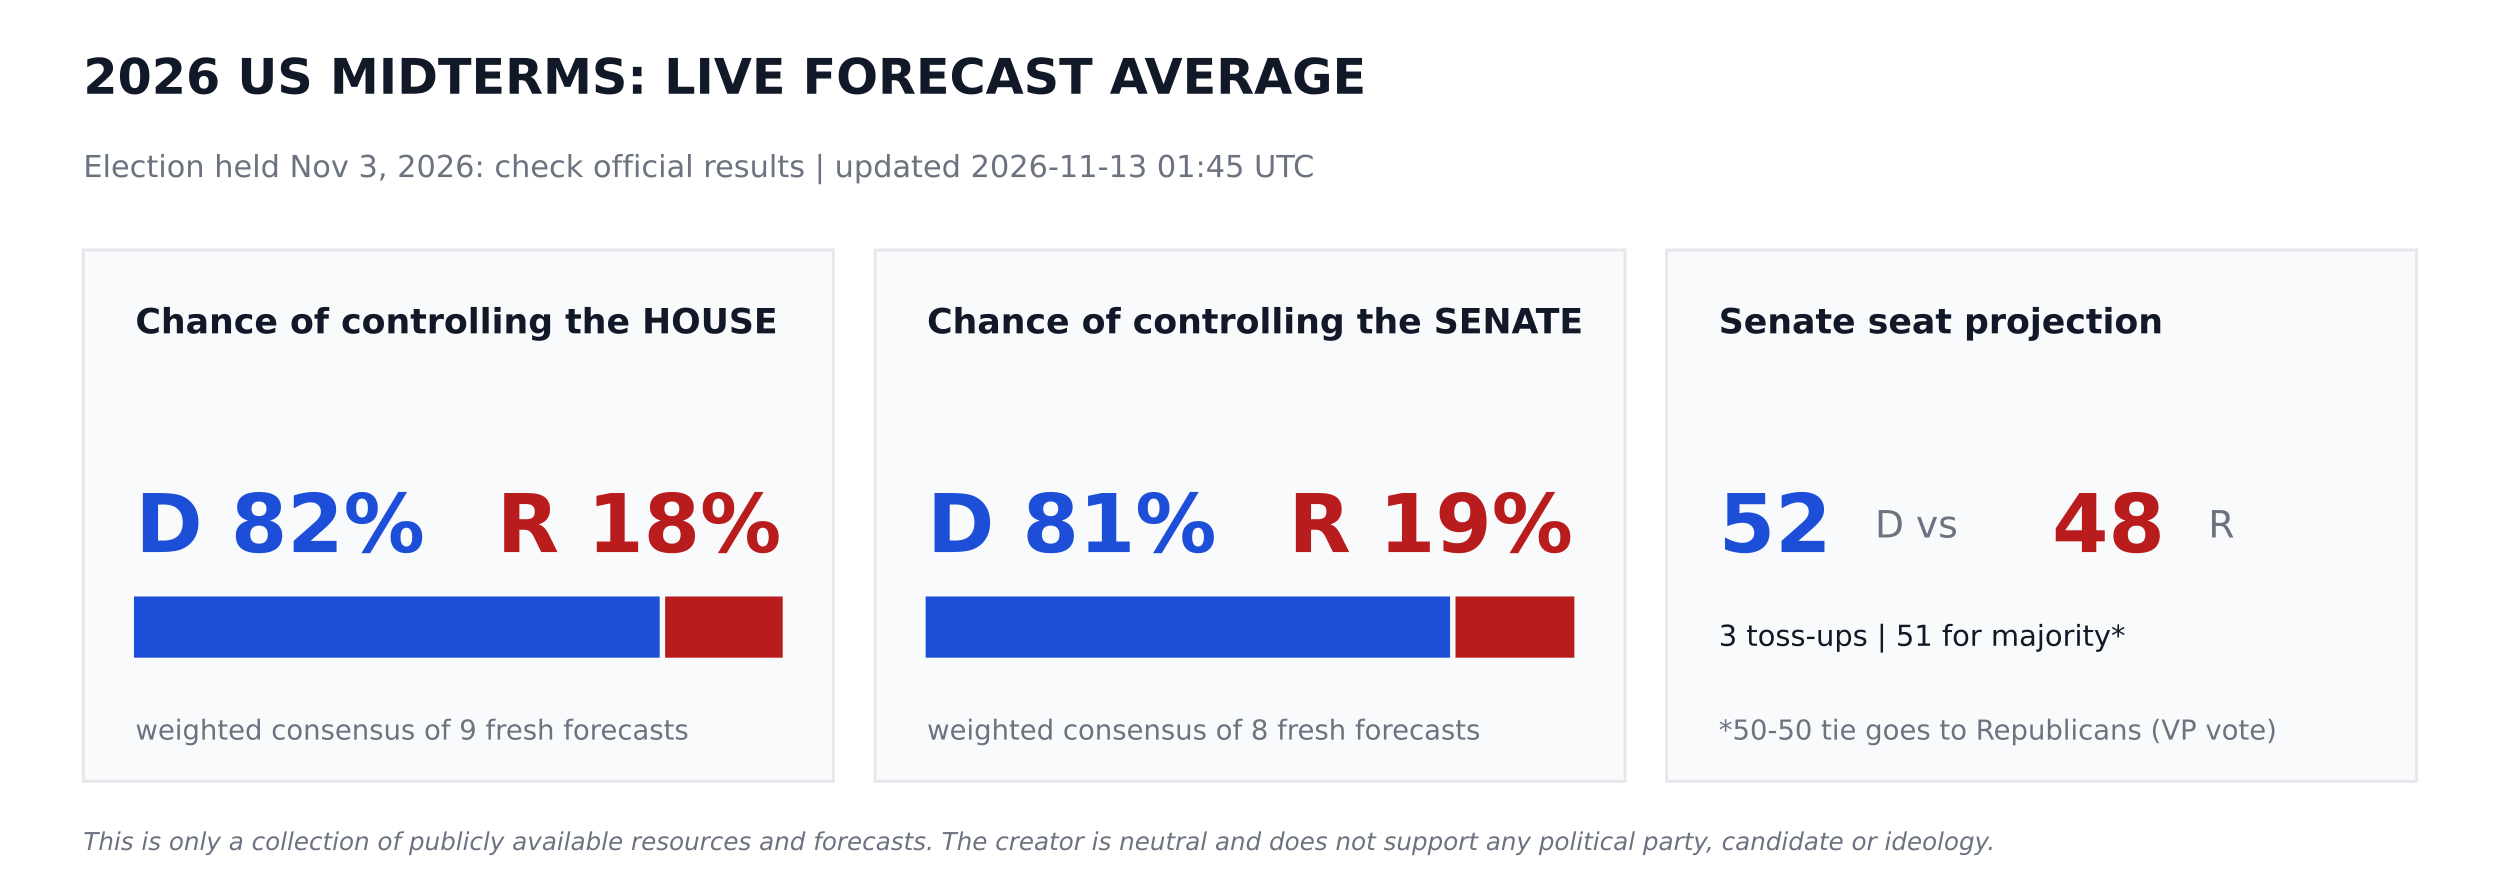
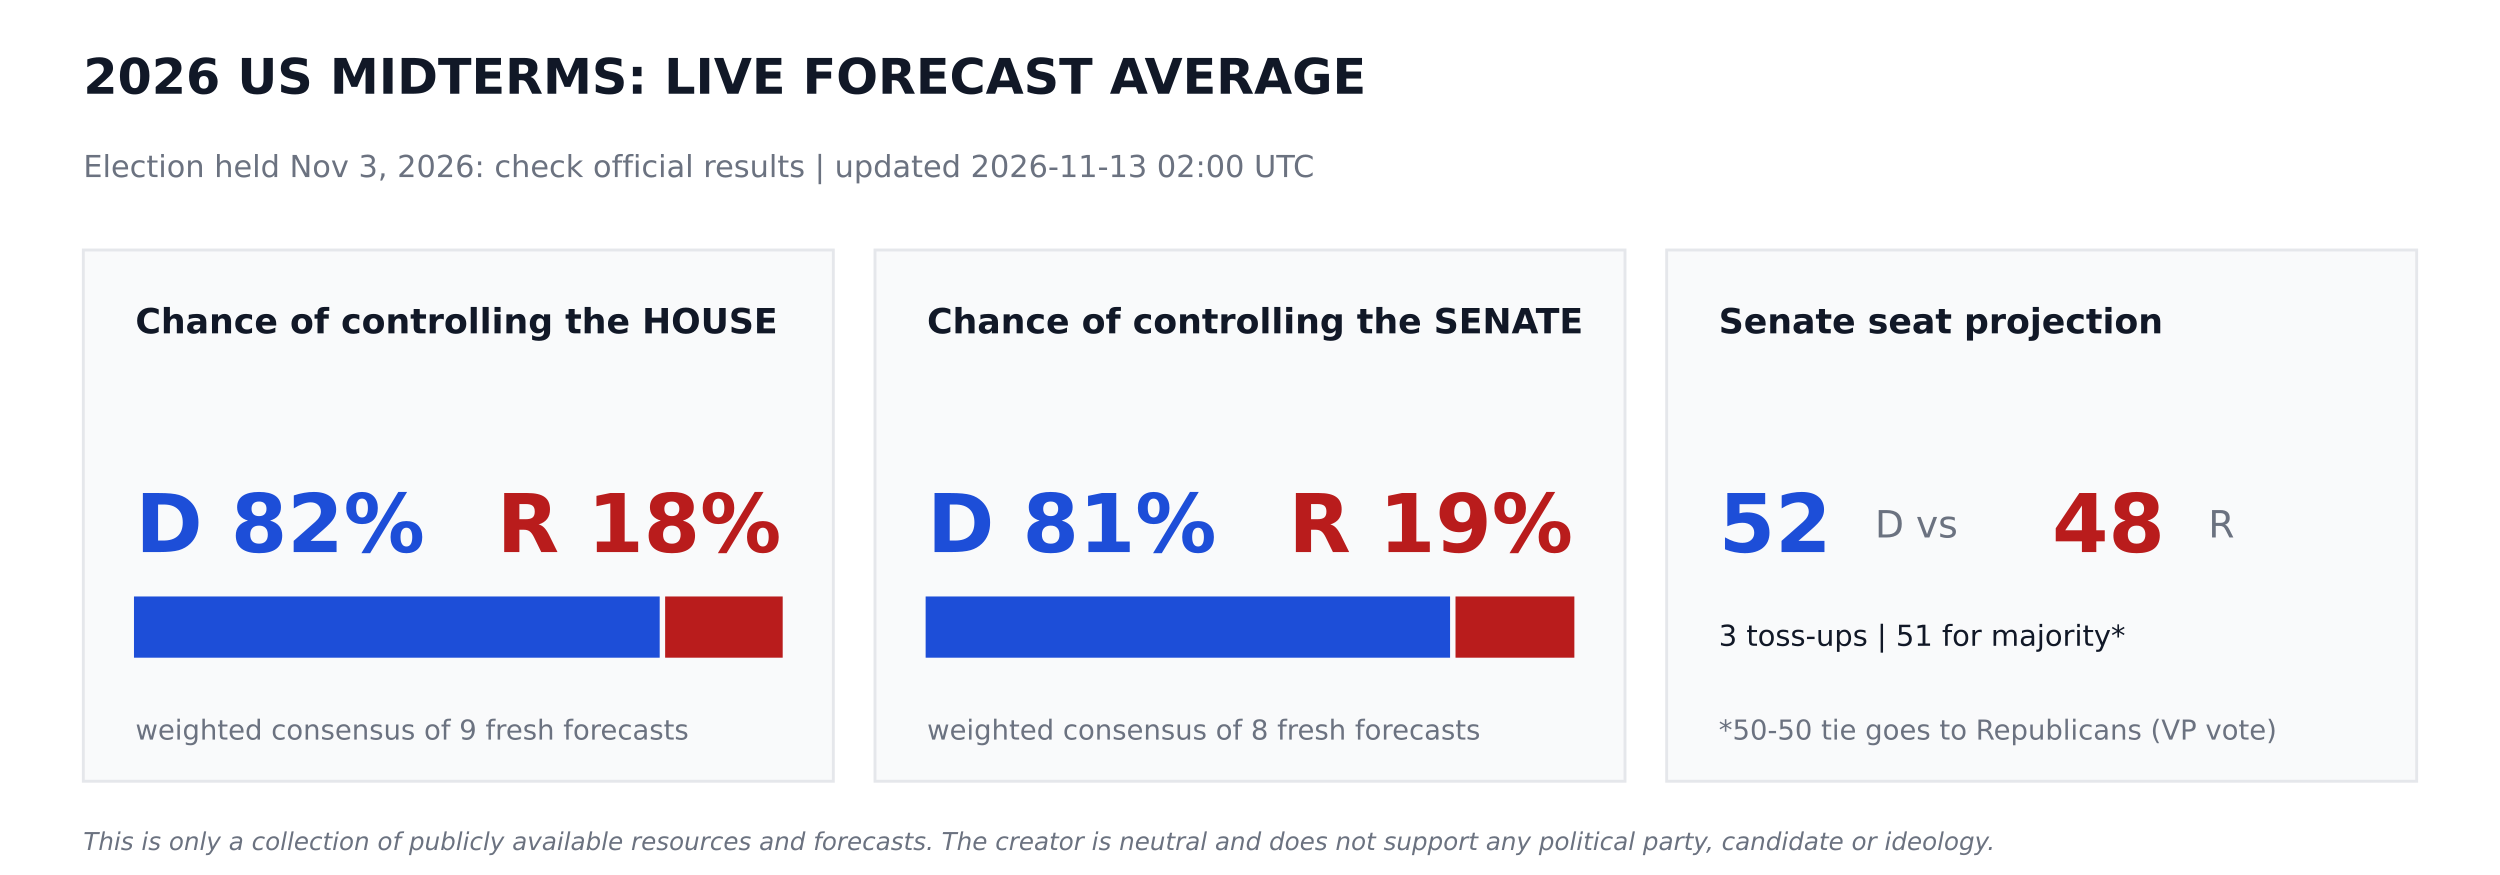
<svg xmlns="http://www.w3.org/2000/svg" width="864pt" height="302.4pt" viewBox="0 0 864 302.4" version="1.1">
  <defs>
    <style type="text/css">*{stroke-linejoin: round; stroke-linecap: butt}</style>
  </defs>
  <g id="figure_1">
    <g id="patch_1">
      <path d="M 0 302.4  L 864 302.4  L 864 0  L 0 0  z " style="fill: #ffffff" />
    </g>
    <g id="axes_1">
      <g id="patch_2">
-         <path d="M 28.8 270  L 288 270  L 288 86.4  L 28.8 86.4  z " clip-path="url(#p2ab68b8a94)" style="fill: #f9fafb; stroke: #e5e7eb; stroke-linejoin: miter" />
+         <path d="M 28.8 270  L 288 270  L 288 86.4  L 28.8 86.4  z " clip-path="url(#p7237788647)" style="fill: #f9fafb; stroke: #e5e7eb; stroke-linejoin: miter" />
      </g>
      <g id="patch_3">
-         <path d="M 46.8 226.8  L 227.491 226.8  L 227.491 206.64  L 46.8 206.64  z " clip-path="url(#p2ab68b8a94)" style="fill: #1d4ed8; stroke: #1d4ed8; stroke-linejoin: miter" />
+         <path d="M 46.8 226.8  L 227.491 226.8  L 227.491 206.64  L 46.8 206.64  z " clip-path="url(#p7237788647)" style="fill: #1d4ed8; stroke: #1d4ed8; stroke-linejoin: miter" />
      </g>
      <g id="patch_4">
-         <path d="M 230.371 226.8  L 270 226.8  L 270 206.64  L 230.371 206.64  z " clip-path="url(#p2ab68b8a94)" style="fill: #b91c1c; stroke: #b91c1c; stroke-linejoin: miter" />
+         <path d="M 230.371 226.8  L 270 226.8  L 270 206.64  L 230.371 206.64  z " clip-path="url(#p7237788647)" style="fill: #b91c1c; stroke: #b91c1c; stroke-linejoin: miter" />
      </g>
      <g id="patch_5">
-         <path d="M 302.4 270  L 561.6 270  L 561.6 86.4  L 302.4 86.4  z " clip-path="url(#p2ab68b8a94)" style="fill: #f9fafb; stroke: #e5e7eb; stroke-linejoin: miter" />
+         <path d="M 302.4 270  L 561.6 270  L 561.6 86.4  L 302.4 86.4  z " clip-path="url(#p7237788647)" style="fill: #f9fafb; stroke: #e5e7eb; stroke-linejoin: miter" />
      </g>
      <g id="patch_6">
-         <path d="M 320.4 226.8  L 500.645 226.8  L 500.645 206.64  L 320.4 206.64  z " clip-path="url(#p2ab68b8a94)" style="fill: #1d4ed8; stroke: #1d4ed8; stroke-linejoin: miter" />
+         <path d="M 320.4 226.8  L 500.645 226.8  L 500.645 206.64  L 320.4 206.64  z " clip-path="url(#p7237788647)" style="fill: #1d4ed8; stroke: #1d4ed8; stroke-linejoin: miter" />
      </g>
      <g id="patch_7">
-         <path d="M 503.525 226.8  L 543.6 226.8  L 543.6 206.64  L 503.525 206.64  z " clip-path="url(#p2ab68b8a94)" style="fill: #b91c1c; stroke: #b91c1c; stroke-linejoin: miter" />
+         <path d="M 503.525 226.8  L 543.6 226.8  L 543.6 206.64  L 503.525 206.64  z " clip-path="url(#p7237788647)" style="fill: #b91c1c; stroke: #b91c1c; stroke-linejoin: miter" />
      </g>
      <g id="patch_8">
-         <path d="M 576 270  L 835.2 270  L 835.2 86.4  L 576 86.4  z " clip-path="url(#p2ab68b8a94)" style="fill: #f9fafb; stroke: #e5e7eb; stroke-linejoin: miter" />
+         <path d="M 576 270  L 835.2 270  L 835.2 86.4  L 576 86.4  z " clip-path="url(#p7237788647)" style="fill: #f9fafb; stroke: #e5e7eb; stroke-linejoin: miter" />
      </g>
      <g id="text_1">
        <text style="font-weight: 700; font-size: 17px; font-family: 'DejaVu Sans'; text-anchor: start; fill: #111827" x="28.8" y="32.4" transform="rotate(-0 28.8 32.4)">2026 US MIDTERMS: LIVE FORECAST AVERAGE</text>
      </g>
      <g id="text_2">
-         <text style="font-size: 10.5px; font-family: 'DejaVu Sans'; text-anchor: start; fill: #6b7280" x="28.8" y="61.2" transform="rotate(-0 28.8 61.2)">Election held Nov 3, 2026: check official results   |   updated 2026-11-13 01:45 UTC</text>
+         <text style="font-size: 10.5px; font-family: 'DejaVu Sans'; text-anchor: start; fill: #6b7280" x="28.8" y="61.2" transform="rotate(-0 28.8 61.2)">Election held Nov 3, 2026: check official results   |   updated 2026-11-13 02:00 UTC</text>
      </g>
      <g id="text_3">
        <text style="font-weight: 700; font-size: 12px; font-family: 'DejaVu Sans'; text-anchor: start; fill: #111827" x="46.8" y="115.2" transform="rotate(-0 46.8 115.2)">Chance of controlling the HOUSE</text>
      </g>
      <g id="text_4">
        <text style="font-weight: 700; font-size: 28px; font-family: 'DejaVu Sans'; text-anchor: start; fill: #1d4ed8" x="46.8" y="190.8" transform="rotate(-0 46.8 190.8)">D 82%</text>
      </g>
      <g id="text_5">
        <text style="font-weight: 700; font-size: 28px; font-family: 'DejaVu Sans'; text-anchor: end; fill: #b91c1c" x="270" y="190.8" transform="rotate(-0 270 190.8)">R 18%</text>
      </g>
      <g id="text_6">
        <text style="font-size: 9.5px; font-family: 'DejaVu Sans'; text-anchor: start; fill: #6b7280" x="46.8" y="255.6" transform="rotate(-0 46.8 255.6)">weighted consensus of 9 fresh forecasts</text>
      </g>
      <g id="text_7">
        <text style="font-weight: 700; font-size: 12px; font-family: 'DejaVu Sans'; text-anchor: start; fill: #111827" x="320.4" y="115.2" transform="rotate(-0 320.4 115.2)">Chance of controlling the SENATE</text>
      </g>
      <g id="text_8">
        <text style="font-weight: 700; font-size: 28px; font-family: 'DejaVu Sans'; text-anchor: start; fill: #1d4ed8" x="320.4" y="190.8" transform="rotate(-0 320.4 190.8)">D 81%</text>
      </g>
      <g id="text_9">
        <text style="font-weight: 700; font-size: 28px; font-family: 'DejaVu Sans'; text-anchor: end; fill: #b91c1c" x="543.6" y="190.8" transform="rotate(-0 543.6 190.8)">R 19%</text>
      </g>
      <g id="text_10">
        <text style="font-size: 9.5px; font-family: 'DejaVu Sans'; text-anchor: start; fill: #6b7280" x="320.4" y="255.6" transform="rotate(-0 320.4 255.6)">weighted consensus of 8 fresh forecasts</text>
      </g>
      <g id="text_11">
        <text style="font-weight: 700; font-size: 12px; font-family: 'DejaVu Sans'; text-anchor: start; fill: #111827" x="594" y="115.2" transform="rotate(-0 594 115.2)">Senate seat projection</text>
      </g>
      <g id="text_12">
        <text style="font-weight: 700; font-size: 28px; font-family: 'DejaVu Sans'; text-anchor: start; fill: #1d4ed8" x="594" y="190.8" transform="rotate(-0 594 190.8)">52</text>
      </g>
      <g id="text_13">
        <text style="font-size: 13px; font-family: 'DejaVu Sans'; text-anchor: start; fill: #6b7280" x="648" y="185.76" transform="rotate(-0 648 185.76)">D  vs</text>
      </g>
      <g id="text_14">
        <text style="font-weight: 700; font-size: 28px; font-family: 'DejaVu Sans'; text-anchor: start; fill: #b91c1c" x="709.2" y="190.8" transform="rotate(-0 709.2 190.8)">48</text>
      </g>
      <g id="text_15">
        <text style="font-size: 13px; font-family: 'DejaVu Sans'; text-anchor: start; fill: #6b7280" x="763.2" y="185.76" transform="rotate(-0 763.2 185.76)">R</text>
      </g>
      <g id="text_16">
        <text style="font-size: 10px; font-family: 'DejaVu Sans'; text-anchor: start; fill: #111827" x="594" y="223.2" transform="rotate(-0 594 223.2)">3 toss-ups  |  51 for majority*</text>
      </g>
      <g id="text_17">
        <text style="font-size: 9.5px; font-family: 'DejaVu Sans'; text-anchor: start; fill: #6b7280" x="594" y="255.6" transform="rotate(-0 594 255.6)">*50-50 tie goes to Republicans (VP vote)</text>
      </g>
      <g id="text_18">
        <text style="font-style: italic; font-size: 8.5px; font-family: 'DejaVu Sans'; text-anchor: start; fill: #6b7280" x="28.8" y="293.76" transform="rotate(-0 28.8 293.76)">This is only a collection of publicly available resources and forecasts. The creator is neutral and does not support any political party, candidate or ideology.</text>
      </g>
    </g>
  </g>
  <defs>
-     <clipPath id="p2ab68b8a94">
+     <clipPath id="p7237788647">
      <rect x="0" y="0" width="864" height="302.4" />
    </clipPath>
  </defs>
</svg>
